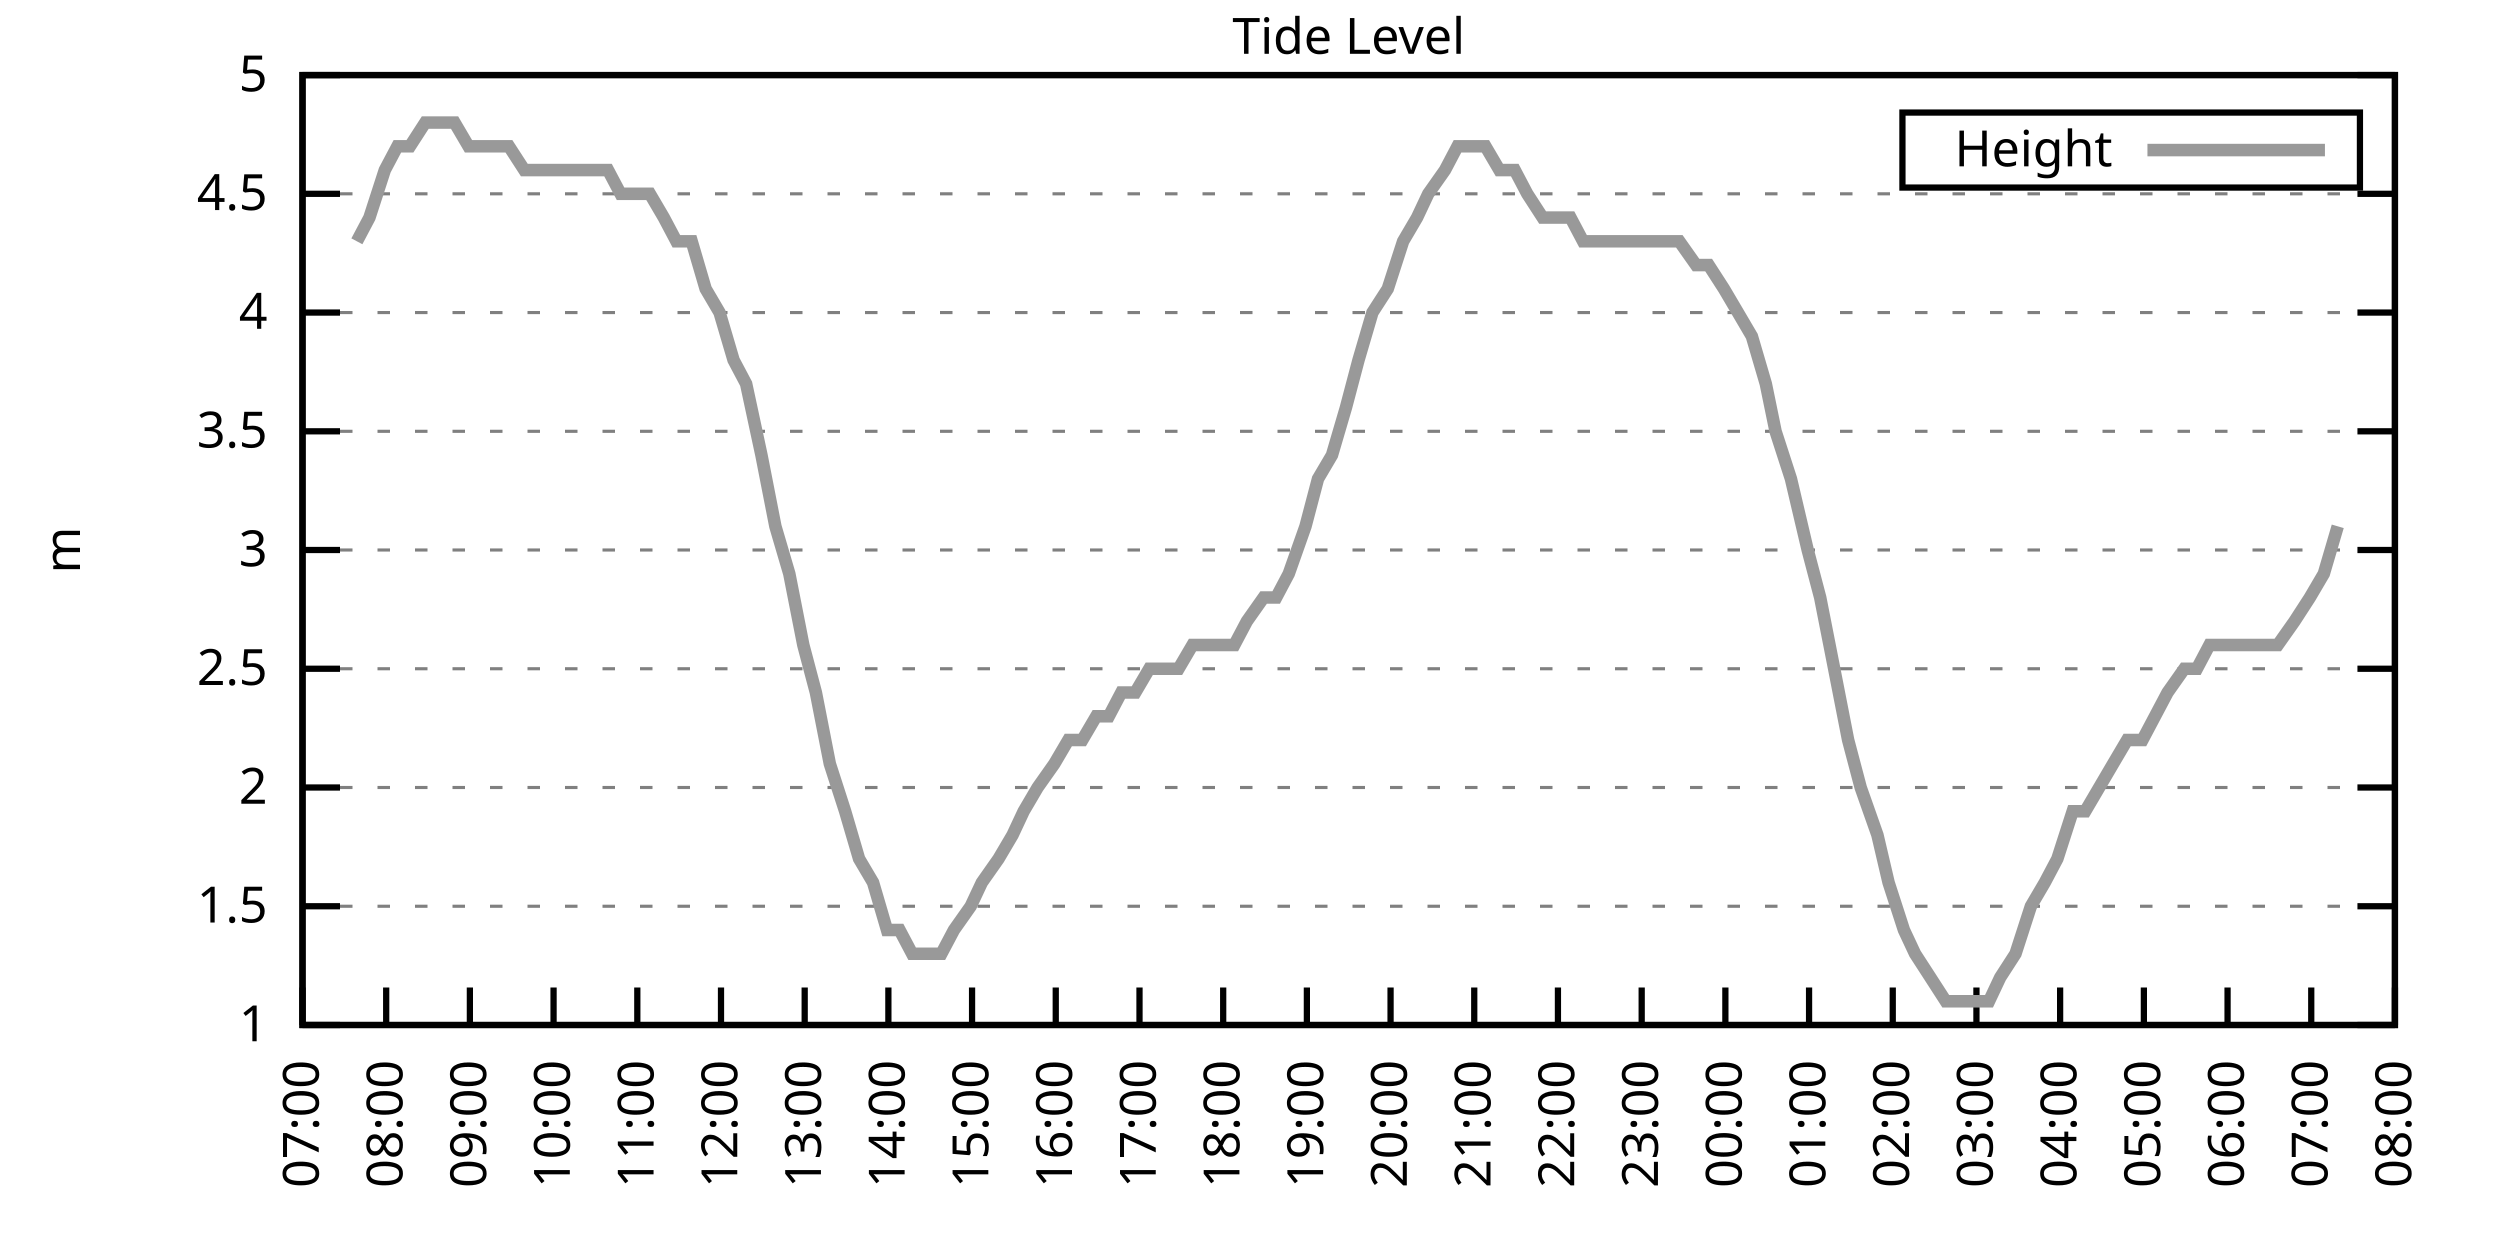
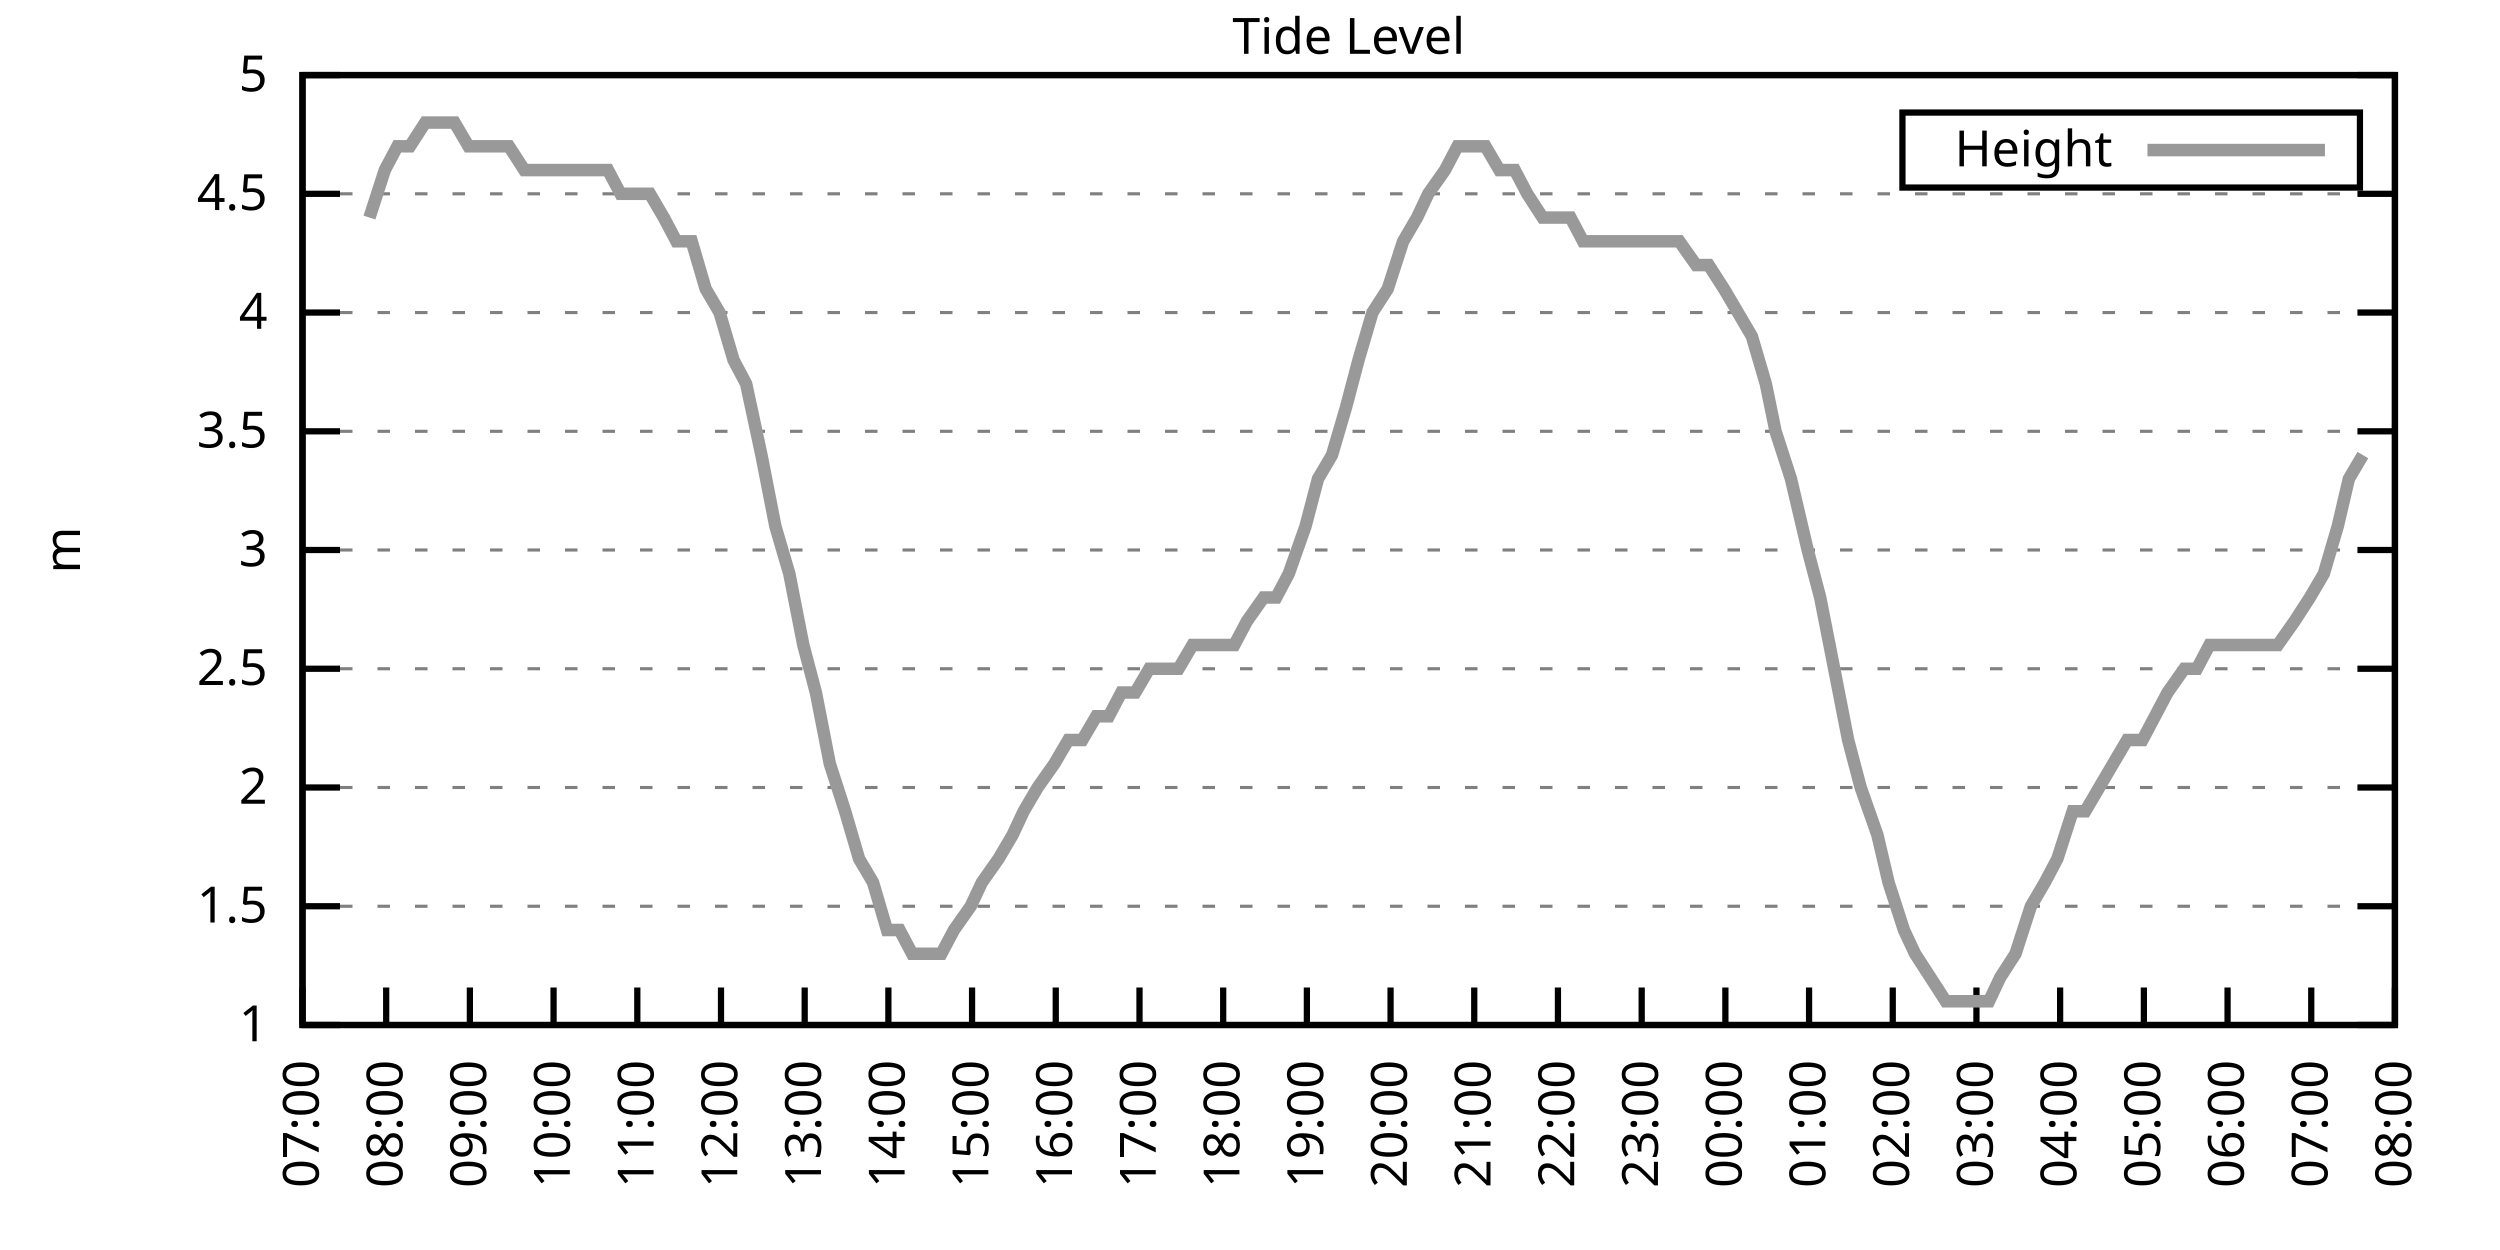
<svg xmlns="http://www.w3.org/2000/svg" xmlns:xlink="http://www.w3.org/1999/xlink" width="400" height="200" viewBox="0 0 400 200">
  <g id="gnuplot_canvas">
    <rect x="0" y="0" width="400" height="200" fill="none" />
    <defs>
      <circle id="gpDot" r="0.5" stroke-width="0.5" stroke="currentColor" />
      <path id="gpPt0" stroke-width="0.333" stroke="currentColor" d="M-1,0 h2 M0,-1 v2" />
      <path id="gpPt1" stroke-width="0.333" stroke="currentColor" d="M-1,-1 L1,1 M1,-1 L-1,1" />
      <path id="gpPt2" stroke-width="0.333" stroke="currentColor" d="M-1,0 L1,0 M0,-1 L0,1 M-1,-1 L1,1 M-1,1 L1,-1" />
      <rect id="gpPt3" stroke-width="0.333" stroke="currentColor" x="-1" y="-1" width="2" height="2" />
      <rect id="gpPt4" stroke-width="0.333" stroke="currentColor" fill="currentColor" x="-1" y="-1" width="2" height="2" />
      <circle id="gpPt5" stroke-width="0.333" stroke="currentColor" cx="0" cy="0" r="1" />
      <use xlink:href="#gpPt5" id="gpPt6" fill="currentColor" stroke="none" />
      <path id="gpPt7" stroke-width="0.333" stroke="currentColor" d="M0,-1.33 L-1.33,0.67 L1.33,0.67 z" />
      <use xlink:href="#gpPt7" id="gpPt8" fill="currentColor" stroke="none" />
      <use xlink:href="#gpPt7" id="gpPt9" stroke="currentColor" transform="rotate(180)" />
      <use xlink:href="#gpPt9" id="gpPt10" fill="currentColor" stroke="none" />
      <use xlink:href="#gpPt3" id="gpPt11" stroke="currentColor" transform="rotate(45)" />
      <use xlink:href="#gpPt11" id="gpPt12" fill="currentColor" stroke="none" />
      <path id="gpPt13" stroke-width="0.333" stroke="currentColor" d="M0,1.330 L1.265,0.411 L0.782,-1.067 L-0.782,-1.076 L-1.265,0.411 z" />
      <use xlink:href="#gpPt13" id="gpPt14" fill="currentColor" stroke="none" />
      <filter id="textbox" filterUnits="objectBoundingBox" x="0" y="0" height="1" width="1">
        <feFlood flood-color="white" flood-opacity="1" result="bgnd" />
        <feComposite in="SourceGraphic" in2="bgnd" operator="atop" />
      </filter>
      <filter id="greybox" filterUnits="objectBoundingBox" x="0" y="0" height="1" width="1">
        <feFlood flood-color="lightgrey" flood-opacity="1" result="grey" />
        <feComposite in="SourceGraphic" in2="grey" operator="atop" />
      </filter>
    </defs>
    <g fill="none" color="white" stroke="currentColor" stroke-width="1.00" stroke-linecap="butt" stroke-linejoin="miter">
</g>
    <g fill="none" color="black" stroke="currentColor" stroke-width="1.00" stroke-linecap="butt" stroke-linejoin="miter">
      <g stroke="none" shape-rendering="crispEdges">
        <polygon fill="rgb(255, 255, 255)" points="48.40,164.00 383.18,164.00 383.18,12.02 48.40,12.02 " />
      </g>
    </g>
    <g fill="none" color="black" stroke="currentColor" stroke-width="1.00" stroke-linecap="butt" stroke-linejoin="miter">
</g>
    <g fill="none" color="black" stroke="black" stroke-width="0.50" stroke-linecap="butt" stroke-linejoin="miter">
</g>
    <g fill="none" color="gray" stroke="currentColor" stroke-width="0.50" stroke-linecap="butt" stroke-linejoin="miter">
      <path stroke="gray" stroke-dasharray="2,4" class="gridline" d="M48.40,164.00 L383.19,164.00  " />
    </g>
    <g fill="none" color="gray" stroke="gray" stroke-width="1.00" stroke-linecap="butt" stroke-linejoin="miter">
</g>
    <g fill="none" color="black" stroke="currentColor" stroke-width="1.00" stroke-linecap="butt" stroke-linejoin="miter">
      <path stroke="black" d="M48.40,164.00 L54.40,164.00 M383.19,164.00 L377.19,164.00  " />
      <g transform="translate(42.80,166.60)" stroke="none" fill="black" font-family="Sans" font-size="8.00" text-anchor="end">
        <text>
          <tspan font-family="Sans"> 1</tspan>
        </text>
      </g>
    </g>
    <g fill="none" color="black" stroke="currentColor" stroke-width="1.00" stroke-linecap="butt" stroke-linejoin="miter">
</g>
    <g fill="none" color="black" stroke="black" stroke-width="0.50" stroke-linecap="butt" stroke-linejoin="miter">
</g>
    <g fill="none" color="gray" stroke="currentColor" stroke-width="0.50" stroke-linecap="butt" stroke-linejoin="miter">
      <path stroke="gray" stroke-dasharray="2,4" class="gridline" d="M48.40,145.00 L383.19,145.00  " />
    </g>
    <g fill="none" color="gray" stroke="gray" stroke-width="1.00" stroke-linecap="butt" stroke-linejoin="miter">
</g>
    <g fill="none" color="black" stroke="currentColor" stroke-width="1.00" stroke-linecap="butt" stroke-linejoin="miter">
      <path stroke="black" d="M48.40,145.00 L54.40,145.00 M383.19,145.00 L377.19,145.00  " />
      <g transform="translate(42.80,147.60)" stroke="none" fill="black" font-family="Sans" font-size="8.00" text-anchor="end">
        <text>
          <tspan font-family="Sans"> 1.5</tspan>
        </text>
      </g>
    </g>
    <g fill="none" color="black" stroke="currentColor" stroke-width="1.00" stroke-linecap="butt" stroke-linejoin="miter">
</g>
    <g fill="none" color="black" stroke="black" stroke-width="0.50" stroke-linecap="butt" stroke-linejoin="miter">
</g>
    <g fill="none" color="gray" stroke="currentColor" stroke-width="0.50" stroke-linecap="butt" stroke-linejoin="miter">
      <path stroke="gray" stroke-dasharray="2,4" class="gridline" d="M48.40,126.00 L383.19,126.00  " />
    </g>
    <g fill="none" color="gray" stroke="gray" stroke-width="1.00" stroke-linecap="butt" stroke-linejoin="miter">
</g>
    <g fill="none" color="black" stroke="currentColor" stroke-width="1.00" stroke-linecap="butt" stroke-linejoin="miter">
      <path stroke="black" d="M48.40,126.00 L54.40,126.00 M383.19,126.00 L377.19,126.00  " />
      <g transform="translate(42.80,128.60)" stroke="none" fill="black" font-family="Sans" font-size="8.00" text-anchor="end">
        <text>
          <tspan font-family="Sans"> 2</tspan>
        </text>
      </g>
    </g>
    <g fill="none" color="black" stroke="currentColor" stroke-width="1.00" stroke-linecap="butt" stroke-linejoin="miter">
</g>
    <g fill="none" color="black" stroke="black" stroke-width="0.50" stroke-linecap="butt" stroke-linejoin="miter">
</g>
    <g fill="none" color="gray" stroke="currentColor" stroke-width="0.50" stroke-linecap="butt" stroke-linejoin="miter">
      <path stroke="gray" stroke-dasharray="2,4" class="gridline" d="M48.40,107.00 L383.19,107.00  " />
    </g>
    <g fill="none" color="gray" stroke="gray" stroke-width="1.00" stroke-linecap="butt" stroke-linejoin="miter">
</g>
    <g fill="none" color="black" stroke="currentColor" stroke-width="1.00" stroke-linecap="butt" stroke-linejoin="miter">
      <path stroke="black" d="M48.40,107.00 L54.40,107.00 M383.19,107.00 L377.19,107.00  " />
      <g transform="translate(42.80,109.60)" stroke="none" fill="black" font-family="Sans" font-size="8.00" text-anchor="end">
        <text>
          <tspan font-family="Sans"> 2.5</tspan>
        </text>
      </g>
    </g>
    <g fill="none" color="black" stroke="currentColor" stroke-width="1.00" stroke-linecap="butt" stroke-linejoin="miter">
</g>
    <g fill="none" color="black" stroke="black" stroke-width="0.50" stroke-linecap="butt" stroke-linejoin="miter">
</g>
    <g fill="none" color="gray" stroke="currentColor" stroke-width="0.50" stroke-linecap="butt" stroke-linejoin="miter">
      <path stroke="gray" stroke-dasharray="2,4" class="gridline" d="M48.40,88.00 L383.19,88.00  " />
    </g>
    <g fill="none" color="gray" stroke="gray" stroke-width="1.00" stroke-linecap="butt" stroke-linejoin="miter">
</g>
    <g fill="none" color="black" stroke="currentColor" stroke-width="1.00" stroke-linecap="butt" stroke-linejoin="miter">
      <path stroke="black" d="M48.40,88.00 L54.40,88.00 M383.19,88.00 L377.19,88.00  " />
      <g transform="translate(42.80,90.60)" stroke="none" fill="black" font-family="Sans" font-size="8.00" text-anchor="end">
        <text>
          <tspan font-family="Sans"> 3</tspan>
        </text>
      </g>
    </g>
    <g fill="none" color="black" stroke="currentColor" stroke-width="1.00" stroke-linecap="butt" stroke-linejoin="miter">
</g>
    <g fill="none" color="black" stroke="black" stroke-width="0.50" stroke-linecap="butt" stroke-linejoin="miter">
</g>
    <g fill="none" color="gray" stroke="currentColor" stroke-width="0.50" stroke-linecap="butt" stroke-linejoin="miter">
      <path stroke="gray" stroke-dasharray="2,4" class="gridline" d="M48.40,69.01 L383.19,69.01  " />
    </g>
    <g fill="none" color="gray" stroke="gray" stroke-width="1.00" stroke-linecap="butt" stroke-linejoin="miter">
</g>
    <g fill="none" color="black" stroke="currentColor" stroke-width="1.00" stroke-linecap="butt" stroke-linejoin="miter">
      <path stroke="black" d="M48.40,69.01 L54.40,69.01 M383.19,69.01 L377.19,69.01  " />
      <g transform="translate(42.80,71.61)" stroke="none" fill="black" font-family="Sans" font-size="8.00" text-anchor="end">
        <text>
          <tspan font-family="Sans"> 3.5</tspan>
        </text>
      </g>
    </g>
    <g fill="none" color="black" stroke="currentColor" stroke-width="1.00" stroke-linecap="butt" stroke-linejoin="miter">
</g>
    <g fill="none" color="black" stroke="black" stroke-width="0.50" stroke-linecap="butt" stroke-linejoin="miter">
</g>
    <g fill="none" color="gray" stroke="currentColor" stroke-width="0.50" stroke-linecap="butt" stroke-linejoin="miter">
      <path stroke="gray" stroke-dasharray="2,4" class="gridline" d="M48.40,50.01 L383.19,50.01  " />
    </g>
    <g fill="none" color="gray" stroke="gray" stroke-width="1.00" stroke-linecap="butt" stroke-linejoin="miter">
</g>
    <g fill="none" color="black" stroke="currentColor" stroke-width="1.00" stroke-linecap="butt" stroke-linejoin="miter">
      <path stroke="black" d="M48.40,50.01 L54.40,50.01 M383.19,50.01 L377.19,50.01  " />
      <g transform="translate(42.80,52.61)" stroke="none" fill="black" font-family="Sans" font-size="8.00" text-anchor="end">
        <text>
          <tspan font-family="Sans"> 4</tspan>
        </text>
      </g>
    </g>
    <g fill="none" color="black" stroke="currentColor" stroke-width="1.00" stroke-linecap="butt" stroke-linejoin="miter">
</g>
    <g fill="none" color="black" stroke="black" stroke-width="0.50" stroke-linecap="butt" stroke-linejoin="miter">
</g>
    <g fill="none" color="gray" stroke="currentColor" stroke-width="0.50" stroke-linecap="butt" stroke-linejoin="miter">
      <path stroke="gray" stroke-dasharray="2,4" class="gridline" d="M48.40,31.01 L383.19,31.01  " />
    </g>
    <g fill="none" color="gray" stroke="gray" stroke-width="1.00" stroke-linecap="butt" stroke-linejoin="miter">
</g>
    <g fill="none" color="black" stroke="currentColor" stroke-width="1.00" stroke-linecap="butt" stroke-linejoin="miter">
      <path stroke="black" d="M48.40,31.01 L54.40,31.01 M383.19,31.01 L377.19,31.01  " />
      <g transform="translate(42.80,33.61)" stroke="none" fill="black" font-family="Sans" font-size="8.00" text-anchor="end">
        <text>
          <tspan font-family="Sans"> 4.5</tspan>
        </text>
      </g>
    </g>
    <g fill="none" color="black" stroke="currentColor" stroke-width="1.00" stroke-linecap="butt" stroke-linejoin="miter">
</g>
    <g fill="none" color="black" stroke="black" stroke-width="0.50" stroke-linecap="butt" stroke-linejoin="miter">
</g>
    <g fill="none" color="gray" stroke="currentColor" stroke-width="0.50" stroke-linecap="butt" stroke-linejoin="miter">
      <path stroke="gray" stroke-dasharray="2,4" class="gridline" d="M48.40,12.01 L383.19,12.01  " />
    </g>
    <g fill="none" color="gray" stroke="gray" stroke-width="1.00" stroke-linecap="butt" stroke-linejoin="miter">
</g>
    <g fill="none" color="black" stroke="currentColor" stroke-width="1.00" stroke-linecap="butt" stroke-linejoin="miter">
      <path stroke="black" d="M48.40,12.01 L54.40,12.01 M383.19,12.01 L377.19,12.01  " />
      <g transform="translate(42.80,14.61)" stroke="none" fill="black" font-family="Sans" font-size="8.00" text-anchor="end">
        <text>
          <tspan font-family="Sans"> 5</tspan>
        </text>
      </g>
    </g>
    <g fill="none" color="black" stroke="currentColor" stroke-width="1.00" stroke-linecap="butt" stroke-linejoin="miter">
      <path stroke="black" d="M48.40,164.00 L48.40,158.00  " />
      <g transform="translate(51.00,169.60) rotate(270.00)" stroke="none" fill="black" font-family="Sans" font-size="8.00" text-anchor="end">
        <text>
          <tspan font-family="Sans">07:00</tspan>
        </text>
      </g>
    </g>
    <g fill="none" color="black" stroke="currentColor" stroke-width="1.00" stroke-linecap="butt" stroke-linejoin="miter">
      <path stroke="black" d="M61.79,164.00 L61.79,158.00  " />
      <g transform="translate(64.39,169.60) rotate(270.00)" stroke="none" fill="black" font-family="Sans" font-size="8.00" text-anchor="end">
        <text>
          <tspan font-family="Sans">08:00</tspan>
        </text>
      </g>
    </g>
    <g fill="none" color="black" stroke="currentColor" stroke-width="1.00" stroke-linecap="butt" stroke-linejoin="miter">
      <path stroke="black" d="M75.18,164.00 L75.18,158.00  " />
      <g transform="translate(77.78,169.60) rotate(270.00)" stroke="none" fill="black" font-family="Sans" font-size="8.00" text-anchor="end">
        <text>
          <tspan font-family="Sans">09:00</tspan>
        </text>
      </g>
    </g>
    <g fill="none" color="black" stroke="currentColor" stroke-width="1.00" stroke-linecap="butt" stroke-linejoin="miter">
      <path stroke="black" d="M88.57,164.00 L88.57,158.00  " />
      <g transform="translate(91.17,169.60) rotate(270.00)" stroke="none" fill="black" font-family="Sans" font-size="8.00" text-anchor="end">
        <text>
          <tspan font-family="Sans">10:00</tspan>
        </text>
      </g>
    </g>
    <g fill="none" color="black" stroke="currentColor" stroke-width="1.00" stroke-linecap="butt" stroke-linejoin="miter">
      <path stroke="black" d="M101.97,164.00 L101.97,158.00  " />
      <g transform="translate(104.57,169.60) rotate(270.00)" stroke="none" fill="black" font-family="Sans" font-size="8.00" text-anchor="end">
        <text>
          <tspan font-family="Sans">11:00</tspan>
        </text>
      </g>
    </g>
    <g fill="none" color="black" stroke="currentColor" stroke-width="1.00" stroke-linecap="butt" stroke-linejoin="miter">
      <path stroke="black" d="M115.36,164.00 L115.36,158.00  " />
      <g transform="translate(117.96,169.60) rotate(270.00)" stroke="none" fill="black" font-family="Sans" font-size="8.00" text-anchor="end">
        <text>
          <tspan font-family="Sans">12:00</tspan>
        </text>
      </g>
    </g>
    <g fill="none" color="black" stroke="currentColor" stroke-width="1.00" stroke-linecap="butt" stroke-linejoin="miter">
      <path stroke="black" d="M128.75,164.00 L128.75,158.00  " />
      <g transform="translate(131.35,169.60) rotate(270.00)" stroke="none" fill="black" font-family="Sans" font-size="8.00" text-anchor="end">
        <text>
          <tspan font-family="Sans">13:00</tspan>
        </text>
      </g>
    </g>
    <g fill="none" color="black" stroke="currentColor" stroke-width="1.00" stroke-linecap="butt" stroke-linejoin="miter">
      <path stroke="black" d="M142.14,164.00 L142.14,158.00  " />
      <g transform="translate(144.74,169.60) rotate(270.00)" stroke="none" fill="black" font-family="Sans" font-size="8.00" text-anchor="end">
        <text>
          <tspan font-family="Sans">14:00</tspan>
        </text>
      </g>
    </g>
    <g fill="none" color="black" stroke="currentColor" stroke-width="1.00" stroke-linecap="butt" stroke-linejoin="miter">
      <path stroke="black" d="M155.53,164.00 L155.53,158.00  " />
      <g transform="translate(158.13,169.60) rotate(270.00)" stroke="none" fill="black" font-family="Sans" font-size="8.00" text-anchor="end">
        <text>
          <tspan font-family="Sans">15:00</tspan>
        </text>
      </g>
    </g>
    <g fill="none" color="black" stroke="currentColor" stroke-width="1.00" stroke-linecap="butt" stroke-linejoin="miter">
      <path stroke="black" d="M168.92,164.00 L168.92,158.00  " />
      <g transform="translate(171.52,169.60) rotate(270.00)" stroke="none" fill="black" font-family="Sans" font-size="8.00" text-anchor="end">
        <text>
          <tspan font-family="Sans">16:00</tspan>
        </text>
      </g>
    </g>
    <g fill="none" color="black" stroke="currentColor" stroke-width="1.00" stroke-linecap="butt" stroke-linejoin="miter">
      <path stroke="black" d="M182.32,164.00 L182.32,158.00  " />
      <g transform="translate(184.92,169.60) rotate(270.00)" stroke="none" fill="black" font-family="Sans" font-size="8.00" text-anchor="end">
        <text>
          <tspan font-family="Sans">17:00</tspan>
        </text>
      </g>
    </g>
    <g fill="none" color="black" stroke="currentColor" stroke-width="1.00" stroke-linecap="butt" stroke-linejoin="miter">
      <path stroke="black" d="M195.71,164.00 L195.71,158.00  " />
      <g transform="translate(198.31,169.60) rotate(270.00)" stroke="none" fill="black" font-family="Sans" font-size="8.00" text-anchor="end">
        <text>
          <tspan font-family="Sans">18:00</tspan>
        </text>
      </g>
    </g>
    <g fill="none" color="black" stroke="currentColor" stroke-width="1.00" stroke-linecap="butt" stroke-linejoin="miter">
      <path stroke="black" d="M209.10,164.00 L209.10,158.00  " />
      <g transform="translate(211.70,169.60) rotate(270.00)" stroke="none" fill="black" font-family="Sans" font-size="8.00" text-anchor="end">
        <text>
          <tspan font-family="Sans">19:00</tspan>
        </text>
      </g>
    </g>
    <g fill="none" color="black" stroke="currentColor" stroke-width="1.00" stroke-linecap="butt" stroke-linejoin="miter">
      <path stroke="black" d="M222.49,164.00 L222.49,158.00  " />
      <g transform="translate(225.09,169.60) rotate(270.00)" stroke="none" fill="black" font-family="Sans" font-size="8.00" text-anchor="end">
        <text>
          <tspan font-family="Sans">20:00</tspan>
        </text>
      </g>
    </g>
    <g fill="none" color="black" stroke="currentColor" stroke-width="1.00" stroke-linecap="butt" stroke-linejoin="miter">
      <path stroke="black" d="M235.88,164.00 L235.88,158.00  " />
      <g transform="translate(238.48,169.60) rotate(270.00)" stroke="none" fill="black" font-family="Sans" font-size="8.00" text-anchor="end">
        <text>
          <tspan font-family="Sans">21:00</tspan>
        </text>
      </g>
    </g>
    <g fill="none" color="black" stroke="currentColor" stroke-width="1.00" stroke-linecap="butt" stroke-linejoin="miter">
      <path stroke="black" d="M249.27,164.00 L249.27,158.00  " />
      <g transform="translate(251.87,169.60) rotate(270.00)" stroke="none" fill="black" font-family="Sans" font-size="8.00" text-anchor="end">
        <text>
          <tspan font-family="Sans">22:00</tspan>
        </text>
      </g>
    </g>
    <g fill="none" color="black" stroke="currentColor" stroke-width="1.00" stroke-linecap="butt" stroke-linejoin="miter">
      <path stroke="black" d="M262.67,164.00 L262.67,158.00  " />
      <g transform="translate(265.27,169.60) rotate(270.00)" stroke="none" fill="black" font-family="Sans" font-size="8.00" text-anchor="end">
        <text>
          <tspan font-family="Sans">23:00</tspan>
        </text>
      </g>
    </g>
    <g fill="none" color="black" stroke="currentColor" stroke-width="1.00" stroke-linecap="butt" stroke-linejoin="miter">
      <path stroke="black" d="M276.06,164.00 L276.06,158.00  " />
      <g transform="translate(278.66,169.60) rotate(270.00)" stroke="none" fill="black" font-family="Sans" font-size="8.00" text-anchor="end">
        <text>
          <tspan font-family="Sans">00:00</tspan>
        </text>
      </g>
    </g>
    <g fill="none" color="black" stroke="currentColor" stroke-width="1.00" stroke-linecap="butt" stroke-linejoin="miter">
      <path stroke="black" d="M289.45,164.00 L289.45,158.00  " />
      <g transform="translate(292.05,169.60) rotate(270.00)" stroke="none" fill="black" font-family="Sans" font-size="8.00" text-anchor="end">
        <text>
          <tspan font-family="Sans">01:00</tspan>
        </text>
      </g>
    </g>
    <g fill="none" color="black" stroke="currentColor" stroke-width="1.00" stroke-linecap="butt" stroke-linejoin="miter">
      <path stroke="black" d="M302.84,164.00 L302.84,158.00  " />
      <g transform="translate(305.44,169.60) rotate(270.00)" stroke="none" fill="black" font-family="Sans" font-size="8.00" text-anchor="end">
        <text>
          <tspan font-family="Sans">02:00</tspan>
        </text>
      </g>
    </g>
    <g fill="none" color="black" stroke="currentColor" stroke-width="1.00" stroke-linecap="butt" stroke-linejoin="miter">
      <path stroke="black" d="M316.23,164.00 L316.23,158.00  " />
      <g transform="translate(318.83,169.60) rotate(270.00)" stroke="none" fill="black" font-family="Sans" font-size="8.00" text-anchor="end">
        <text>
          <tspan font-family="Sans">03:00</tspan>
        </text>
      </g>
    </g>
    <g fill="none" color="black" stroke="currentColor" stroke-width="1.00" stroke-linecap="butt" stroke-linejoin="miter">
      <path stroke="black" d="M329.62,164.00 L329.62,158.00  " />
      <g transform="translate(332.22,169.60) rotate(270.00)" stroke="none" fill="black" font-family="Sans" font-size="8.00" text-anchor="end">
        <text>
          <tspan font-family="Sans">04:00</tspan>
        </text>
      </g>
    </g>
    <g fill="none" color="black" stroke="currentColor" stroke-width="1.00" stroke-linecap="butt" stroke-linejoin="miter">
      <path stroke="black" d="M343.02,164.00 L343.02,158.00  " />
      <g transform="translate(345.62,169.60) rotate(270.00)" stroke="none" fill="black" font-family="Sans" font-size="8.00" text-anchor="end">
        <text>
          <tspan font-family="Sans">05:00</tspan>
        </text>
      </g>
    </g>
    <g fill="none" color="black" stroke="currentColor" stroke-width="1.00" stroke-linecap="butt" stroke-linejoin="miter">
      <path stroke="black" d="M356.41,164.00 L356.41,158.00  " />
      <g transform="translate(359.01,169.60) rotate(270.00)" stroke="none" fill="black" font-family="Sans" font-size="8.00" text-anchor="end">
        <text>
          <tspan font-family="Sans">06:00</tspan>
        </text>
      </g>
    </g>
    <g fill="none" color="black" stroke="currentColor" stroke-width="1.00" stroke-linecap="butt" stroke-linejoin="miter">
      <path stroke="black" d="M369.80,164.00 L369.80,158.00  " />
      <g transform="translate(372.40,169.60) rotate(270.00)" stroke="none" fill="black" font-family="Sans" font-size="8.00" text-anchor="end">
        <text>
          <tspan font-family="Sans">07:00</tspan>
        </text>
      </g>
    </g>
    <g fill="none" color="black" stroke="currentColor" stroke-width="1.00" stroke-linecap="butt" stroke-linejoin="miter">
      <path stroke="black" d="M383.19,164.00 L383.19,158.00  " />
      <g transform="translate(385.79,169.60) rotate(270.00)" stroke="none" fill="black" font-family="Sans" font-size="8.00" text-anchor="end">
        <text>
          <tspan font-family="Sans">08:00</tspan>
        </text>
      </g>
    </g>
    <g fill="none" color="black" stroke="currentColor" stroke-width="1.00" stroke-linecap="butt" stroke-linejoin="miter">
</g>
    <g fill="none" color="black" stroke="currentColor" stroke-width="1.00" stroke-linecap="butt" stroke-linejoin="miter">
      <path stroke="black" d="M48.40,12.01 L48.40,164.00 L383.19,164.00 L383.19,12.01 L48.40,12.01 Z  " />
    </g>
    <g fill="none" color="black" stroke="currentColor" stroke-width="1.00" stroke-linecap="butt" stroke-linejoin="miter">
</g>
    <g fill="none" color="black" stroke="currentColor" stroke-width="1.00" stroke-linecap="butt" stroke-linejoin="miter">
      <path stroke="black" d="M304.39,30.01 L304.39,18.01 L377.59,18.01 L377.59,30.01 L304.39,30.01 Z  " />
    </g>
    <g id="Tide_level_plot_1">
      <g fill="none" color="white" stroke="black" stroke-width="2.00" stroke-linecap="butt" stroke-linejoin="miter">
</g>
      <g fill="none" color="black" stroke="currentColor" stroke-width="2.00" stroke-linecap="butt" stroke-linejoin="miter">
        <g transform="translate(337.99,26.61)" stroke="none" fill="black" font-family="Sans" font-size="8.00" text-anchor="end">
          <text>
            <tspan font-family="Sans">Height</tspan>
          </text>
        </g>
      </g>
      <g fill="none" color="black" stroke="currentColor" stroke-width="2.00" stroke-linecap="butt" stroke-linejoin="miter">
-         <path stroke="rgb(153, 153, 153)" d="M343.59,24.01 L371.99,24.01 M57.10,38.61 L59.11,34.81 L61.57,27.21 L63.58,23.41 L65.59,23.41 L68.04,19.61   L70.05,19.61 L72.73,19.61 L74.96,23.41 L77.19,23.41 L79.42,23.41 L81.43,23.41 L83.89,27.21 L86.12,27.21   L88.13,27.21 L90.14,27.21 L92.59,27.21 L95.05,27.21 L97.28,27.21 L99.29,31.01 L101.74,31.01 L103.98,31.01   L106.21,34.81 L108.22,38.61 L110.67,38.61 L112.90,46.21 L115.13,50.01 L117.37,57.61 L119.38,61.41 L121.83,72.81   L124.06,84.21 L126.29,91.80 L128.53,103.20 L130.54,110.80 L132.77,122.20 L135.22,129.80 L137.45,137.40 L139.69,141.20   L141.92,148.80 L143.93,148.80 L145.94,152.60 L148.61,152.60 L150.62,152.60 L152.63,148.80 L155.31,145.00 L157.10,141.20   L159.77,137.40 L162.01,133.60 L163.79,129.80 L166.02,126.00 L168.70,122.20 L170.93,118.40 L173.17,118.40 L175.40,114.60   L177.41,114.60 L179.41,110.80 L181.65,110.80 L183.88,107.00 L186.56,107.00 L188.57,107.00 L190.80,103.20 L193.03,103.20   L195.48,103.20 L197.49,103.20 L199.50,99.40 L202.18,95.60 L204.19,95.60 L206.20,91.80 L208.88,84.21 L210.88,76.61   L213.12,72.81 L215.35,65.21 L217.36,57.61 L219.59,50.01 L222.04,46.21 L224.50,38.61 L226.73,34.81 L228.52,31.01   L231.20,27.21 L233.20,23.41 L235.44,23.41 L237.67,23.41 L239.90,27.21 L242.36,27.21 L244.36,31.01 L246.82,34.81   L248.60,34.81 L251.28,34.81 L253.29,38.61 L255.52,38.61 L257.76,38.61 L260.21,38.61 L262.22,38.61 L264.45,38.61   L266.68,38.61 L268.69,38.61 L271.37,42.41 L273.38,42.41 L275.83,46.21 L278.07,50.01 L280.30,53.81 L282.53,61.41   L284.09,69.01 L286.55,76.61 L289.23,88.00 L291.23,95.60 L293.47,107.00 L295.70,118.40 L297.71,126.00 L300.39,133.60   L302.17,141.20 L304.63,148.80 L306.41,152.60 L308.87,156.40 L311.32,160.20 L313.55,160.20 L315.56,160.20 L318.24,160.20   L320.03,156.40 L322.48,152.60 L324.94,145.00 L327.17,141.20 L329.18,137.40 L331.63,129.80 L333.64,129.80 L335.87,126.00   L338.10,122.20 L340.34,118.40 L342.79,118.40 L344.80,114.60 L346.81,110.80 L349.49,107.00 L351.50,107.00 L353.51,103.20   L356.18,103.20 L358.64,103.20 L360.65,103.20 L362.88,103.20 L364.44,103.20 L367.12,99.40 L369.58,95.60 L371.81,91.80   L374.04,84.21  " />
+         <path stroke="rgb(153, 153, 153)" d="M343.59,24.01 L371.99,24.01 M59.11,34.81 L61.57,27.21 L63.58,23.41 L65.59,23.41 L68.04,19.61 L70.05,19.61   L72.73,19.61 L74.96,23.41 L77.19,23.41 L79.42,23.41 L81.43,23.41 L83.89,27.21 L86.12,27.21 L88.13,27.21   L90.14,27.21 L92.59,27.21 L95.05,27.21 L97.28,27.21 L99.29,31.01 L101.74,31.01 L103.98,31.01 L106.21,34.81   L108.22,38.61 L110.67,38.61 L112.90,46.21 L115.13,50.01 L117.37,57.61 L119.38,61.41 L121.83,72.81 L124.06,84.21   L126.29,91.80 L128.53,103.20 L130.54,110.80 L132.77,122.20 L135.22,129.80 L137.45,137.40 L139.69,141.20 L141.92,148.80   L143.93,148.80 L145.94,152.60 L148.61,152.60 L150.62,152.60 L152.63,148.80 L155.31,145.00 L157.10,141.20 L159.77,137.40   L162.01,133.60 L163.79,129.80 L166.02,126.00 L168.70,122.20 L170.93,118.40 L173.17,118.40 L175.40,114.60 L177.41,114.60   L179.41,110.80 L181.65,110.80 L183.88,107.00 L186.56,107.00 L188.57,107.00 L190.80,103.20 L193.03,103.20 L195.48,103.20   L197.49,103.20 L199.50,99.40 L202.18,95.60 L204.19,95.60 L206.20,91.80 L208.88,84.21 L210.88,76.61 L213.12,72.81   L215.35,65.21 L217.36,57.61 L219.59,50.01 L222.04,46.21 L224.50,38.61 L226.73,34.81 L228.52,31.01 L231.20,27.21   L233.20,23.41 L235.44,23.41 L237.67,23.41 L239.90,27.21 L242.36,27.21 L244.36,31.01 L246.82,34.81 L248.60,34.81   L251.28,34.81 L253.29,38.61 L255.52,38.61 L257.76,38.61 L260.21,38.61 L262.22,38.61 L264.45,38.61 L266.68,38.61   L268.69,38.61 L271.37,42.41 L273.38,42.41 L275.83,46.21 L278.07,50.01 L280.30,53.81 L282.53,61.41 L284.09,69.01   L286.55,76.61 L289.23,88.00 L291.23,95.60 L293.47,107.00 L295.70,118.40 L297.71,126.00 L300.39,133.60 L302.17,141.20   L304.63,148.80 L306.41,152.60 L308.87,156.40 L311.32,160.20 L313.55,160.20 L315.56,160.20 L318.24,160.20 L320.03,156.40   L322.48,152.60 L324.94,145.00 L327.17,141.20 L329.18,137.40 L331.63,129.80 L333.64,129.80 L335.87,126.00 L338.10,122.20   L340.34,118.40 L342.79,118.40 L344.80,114.60 L346.81,110.80 L349.49,107.00 L351.50,107.00 L353.51,103.20 L356.18,103.20   L358.64,103.20 L360.65,103.20 L362.88,103.20 L364.44,103.20 L367.12,99.40 L369.58,95.60 L371.81,91.80 L374.04,84.21   L375.82,76.61 L378.06,72.81  " />
      </g>
    </g>
    <g fill="none" color="black" stroke="currentColor" stroke-width="2.00" stroke-linecap="butt" stroke-linejoin="miter">
</g>
    <g fill="none" color="black" stroke="black" stroke-width="1.00" stroke-linecap="butt" stroke-linejoin="miter">
</g>
    <g fill="none" color="black" stroke="currentColor" stroke-width="1.00" stroke-linecap="butt" stroke-linejoin="miter">
      <path stroke="black" d="M48.40,12.01 L48.40,164.00 L383.19,164.00 L383.19,12.01 L48.40,12.01 Z  " />
      <g transform="translate(12.80,88.01) rotate(270.00)" stroke="none" fill="black" font-family="Sans" font-size="8.00" text-anchor="middle">
        <text>
          <tspan font-family="Sans">m</tspan>
        </text>
      </g>
    </g>
    <g fill="none" color="black" stroke="currentColor" stroke-width="1.00" stroke-linecap="butt" stroke-linejoin="miter">
</g>
    <g fill="none" color="black" stroke="currentColor" stroke-width="1.00" stroke-linecap="butt" stroke-linejoin="miter">
      <g transform="translate(215.79,8.61)" stroke="none" fill="black" font-family="Sans" font-size="8.00" text-anchor="middle">
        <text>
          <tspan font-family="Sans">Tide Level</tspan>
        </text>
      </g>
    </g>
    <g fill="none" color="black" stroke="currentColor" stroke-width="1.00" stroke-linecap="butt" stroke-linejoin="miter">
</g>
  </g>
</svg>
